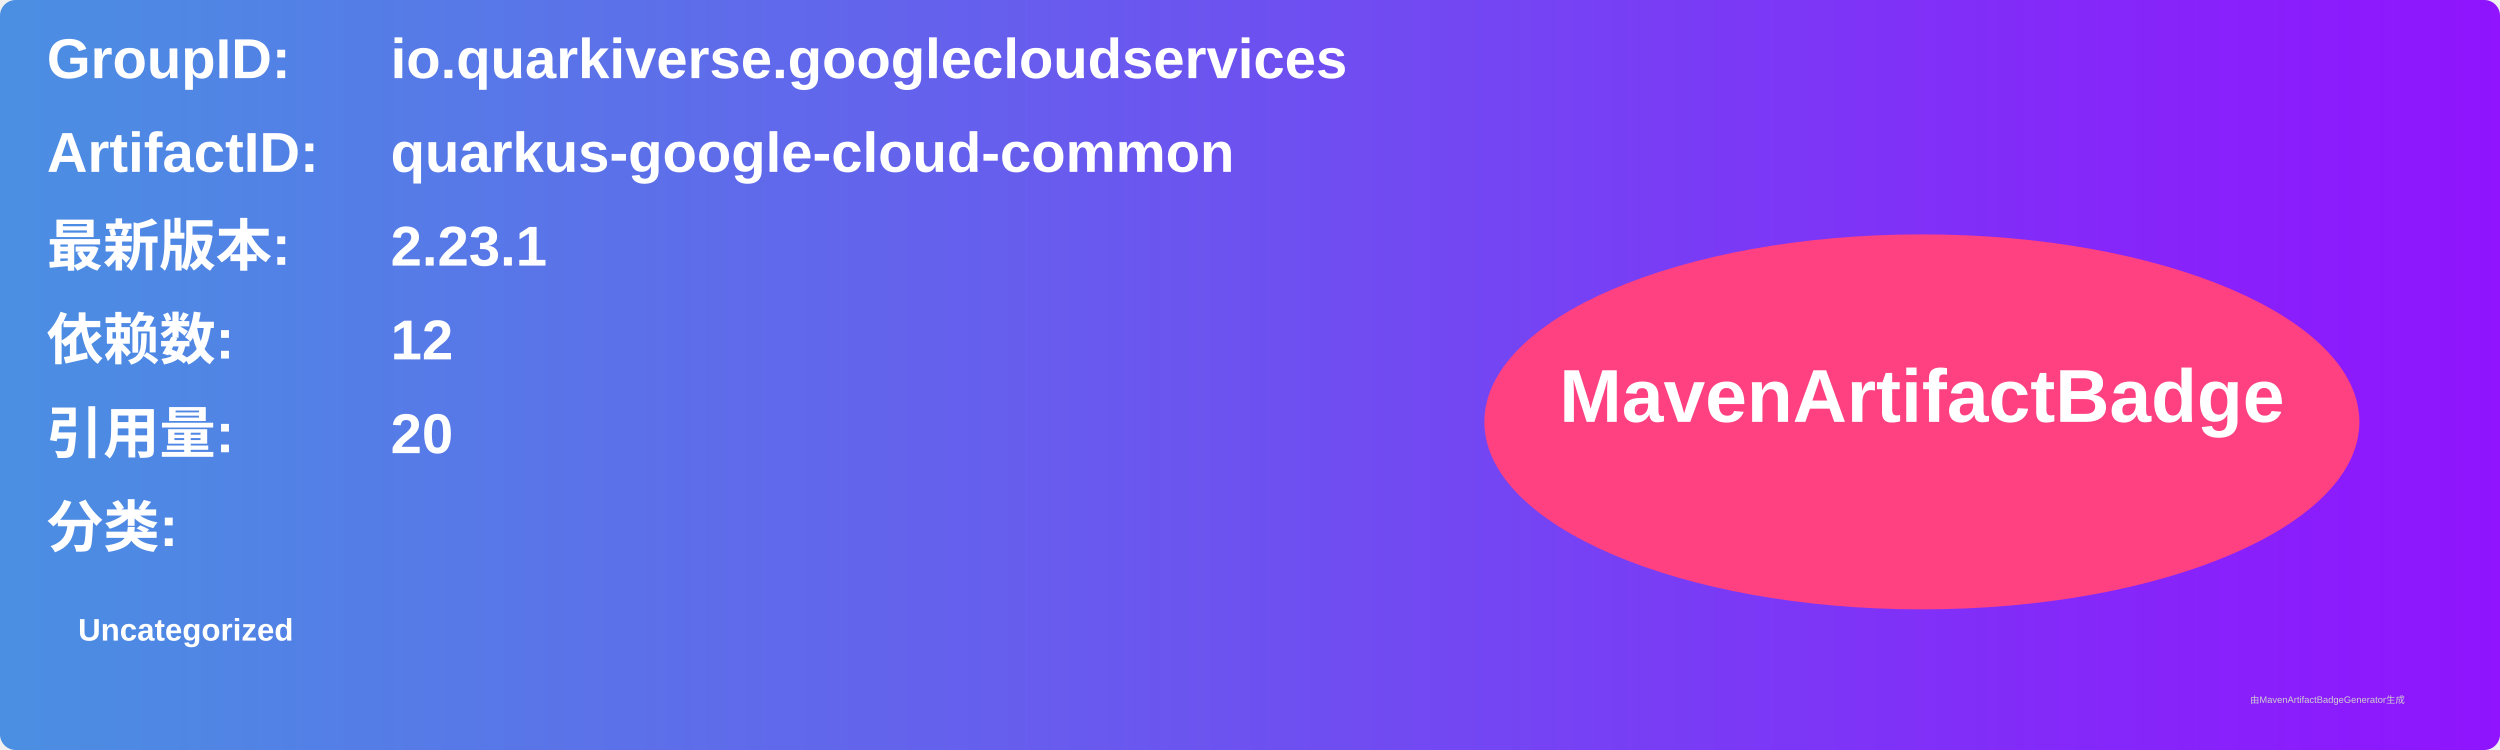
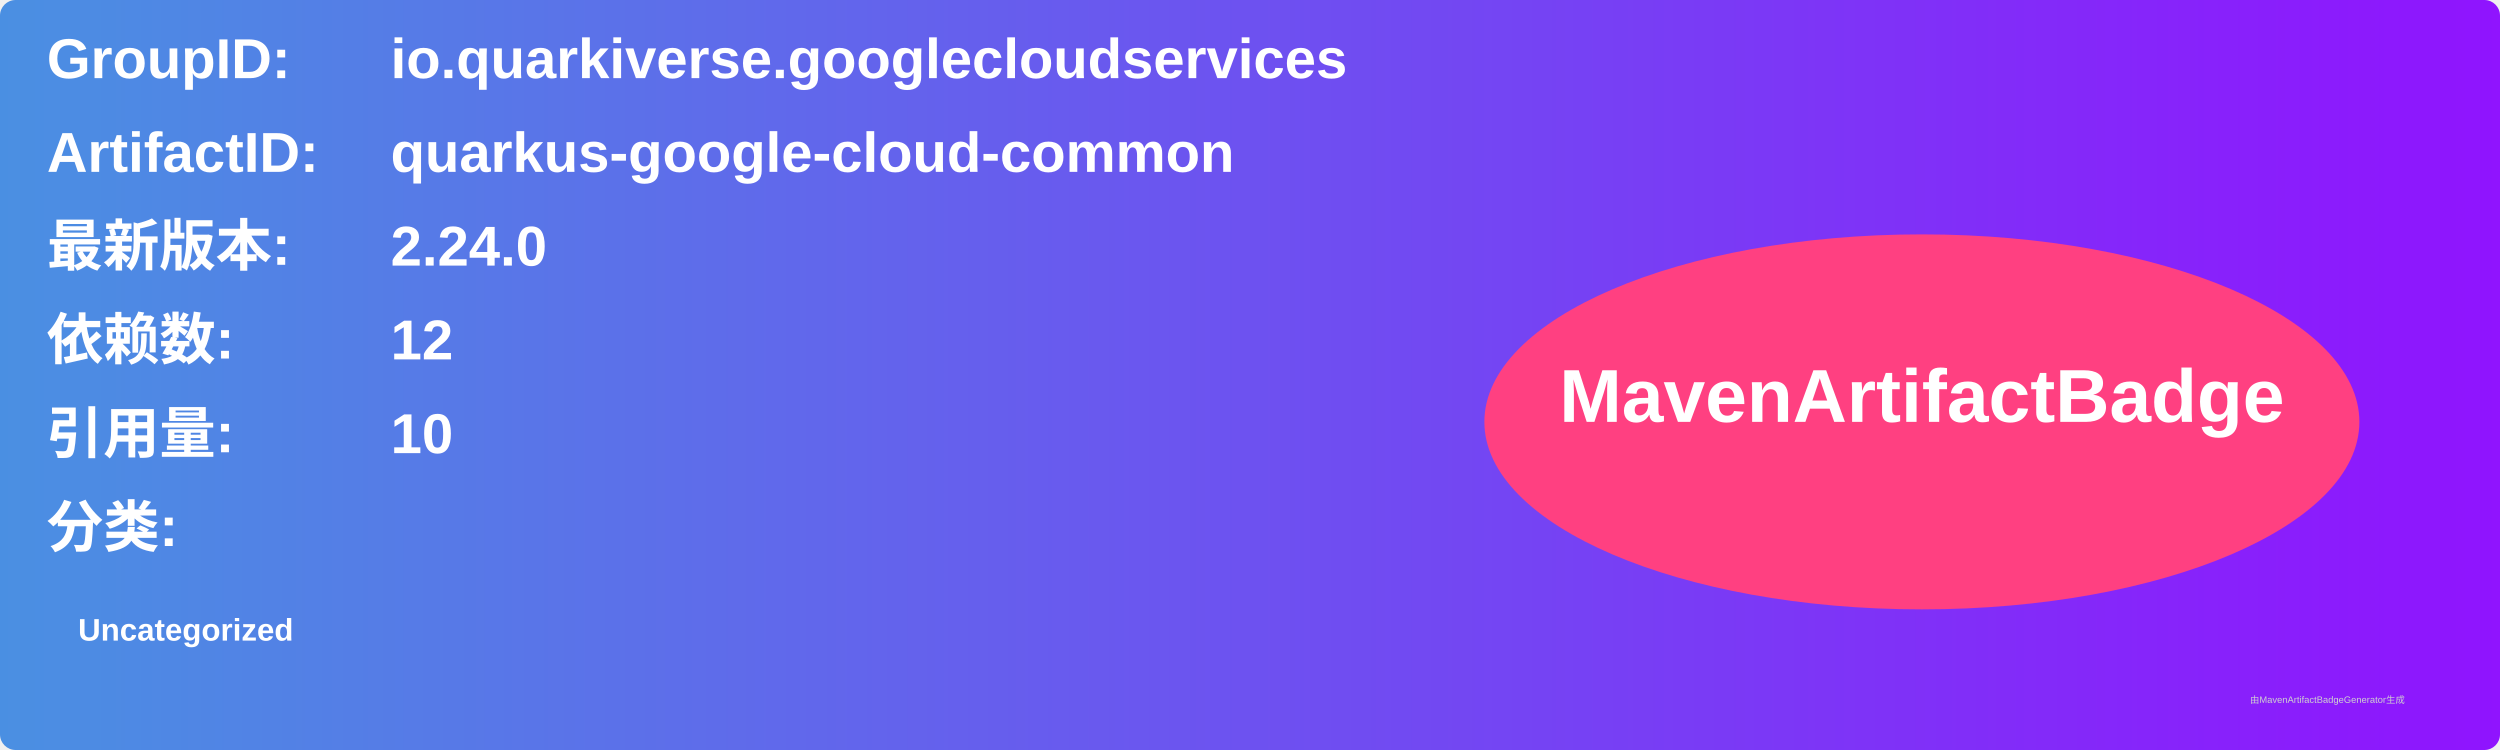
<svg xmlns="http://www.w3.org/2000/svg" width="800" height="240" viewBox="0 0 800 240">
  <linearGradient id="grad" x1="0%" y1="0%" x2="100%" y2="0%">
    <stop offset="0%" stop-color="#4a90e2" />
    <stop offset="100%" stop-color="#9013fe" />
  </linearGradient>
  <rect width="100%" height="100%" rx="5" ry="5" fill="url(#grad)" />
  <g transform="translate(15, 15)">
    <text x="0" y="10" font-family="Arial" font-size="18" fill="white" font-weight="bold" width="260">GroupID:</text>
    <text x="110" y="10" font-family="Arial" font-size="18" fill="white" font-weight="bold" width="460">io.quarkiverse.googlecloudservices</text>
    <text x="0" y="40" font-family="Arial" font-size="18" fill="white" font-weight="bold" width="260">ArtifactID:</text>
    <text x="110" y="40" font-family="Arial" font-size="18" fill="white" font-weight="bold" width="460">quarkus-google-cloud-common</text>
    <text x="0" y="70" font-family="Arial" font-size="18" fill="white" font-weight="bold">最新版本:</text>
    <text x="110" y="70" font-family="Arial" font-size="18" fill="white" font-weight="bold">
-       <tspan font-weight="bold">2.23.1</tspan>
+       <tspan font-weight="bold">2.24.0</tspan>
    </text>
    <text x="0" y="100" font-family="Arial" font-size="18" fill="white" font-weight="bold">依赖数: </text>
    <text x="110" y="100" font-family="Arial" font-size="18" fill="white">
      <tspan font-weight="bold">12</tspan>
    </text>
    <text x="0" y="130" font-family="Arial" font-size="18" fill="white" font-weight="bold">引用量: </text>
    <text x="110" y="130" font-family="Arial" font-size="18" fill="white">
-       <tspan font-weight="bold">20</tspan>
+       <tspan font-weight="bold">10</tspan>
    </text>
    <text x="0" y="160" font-family="Arial" font-size="18" fill="white" font-weight="bold">分类:</text>
    <text x="10" y="190" font-family="Arial" font-size="10" fill="white">
      <tspan font-weight="bold">Uncategorized</tspan>
    </text>
    <ellipse cx="600" cy="120" rx="140" ry="60" fill="#ff4081" />
    <text x="600" y="120" text-anchor="middle" font-family="Arial" font-size="24" fill="white" font-weight="bold">MavenArtifactBadge</text>
  </g>
  <text x="720" y="225" font-family="Arial" font-size="3" fill="#d0d0d0">由MavenArtifactBadgeGenerator生成</text>
</svg>
